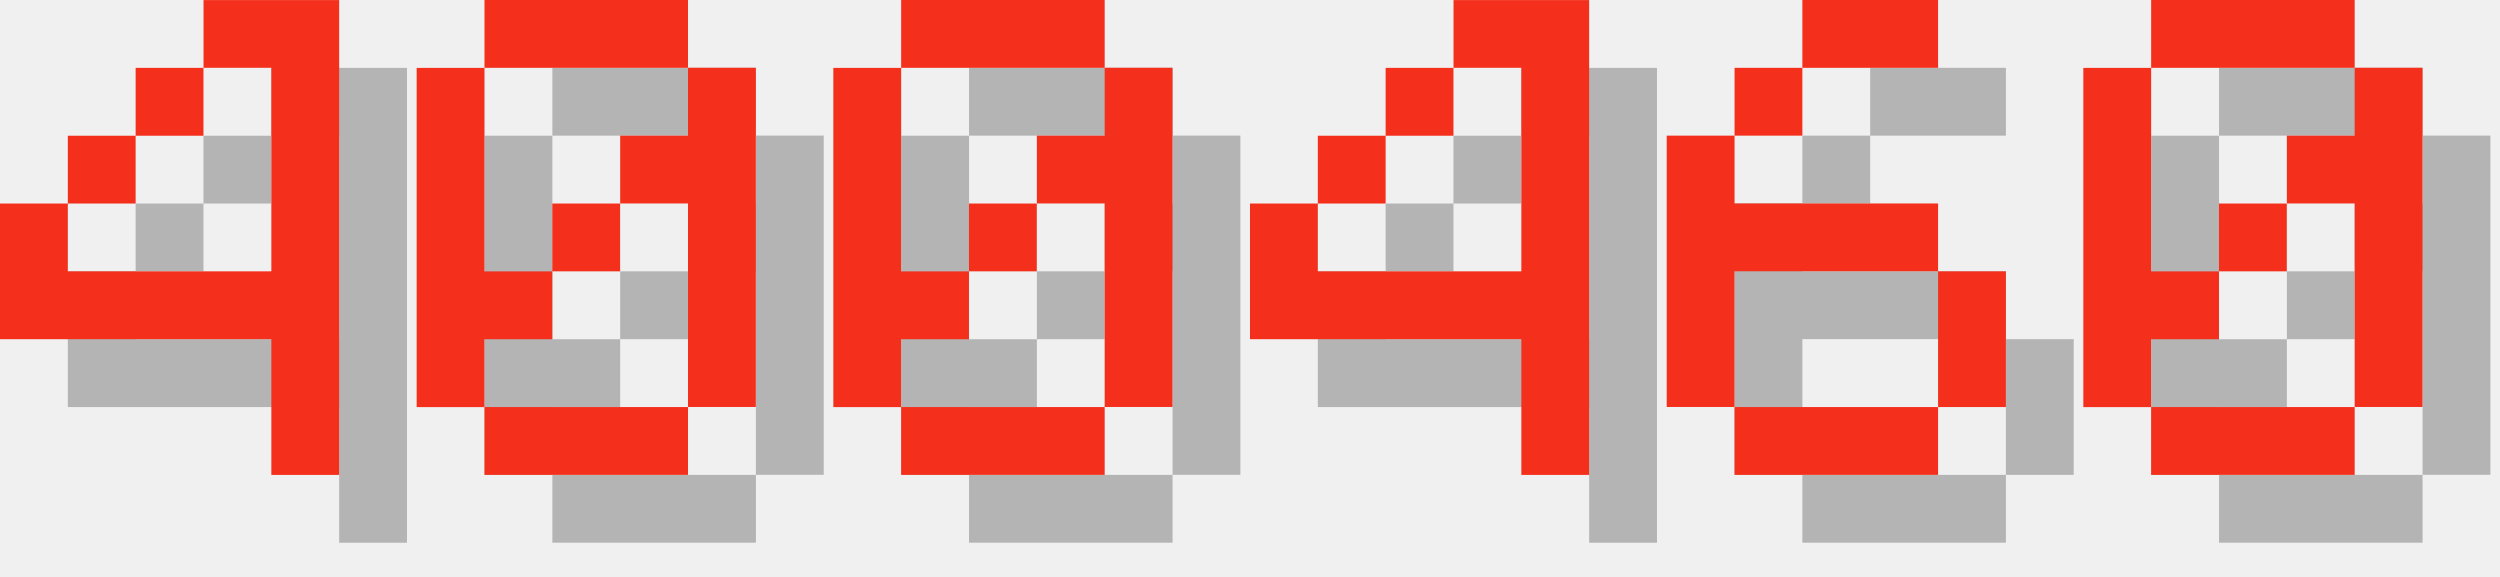
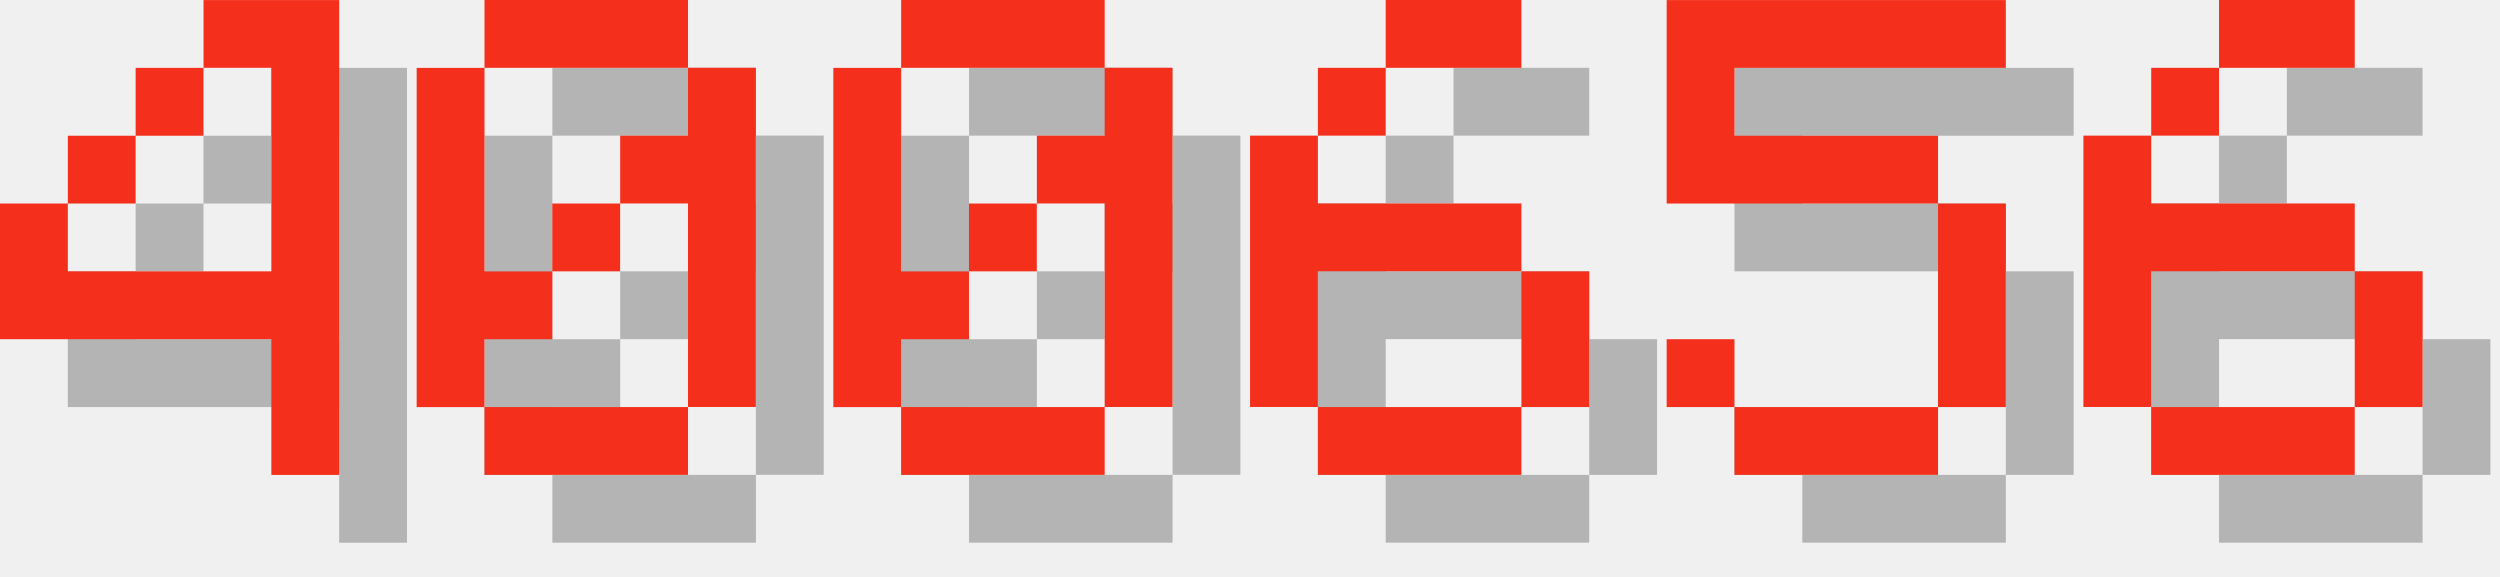
<svg xmlns="http://www.w3.org/2000/svg" version="1.1" width="156.0" height="36">
  <style>
        .text-foreground {
            fill: #F4301C;
        }
        .text-shadow {
            fill: #000000;
            fill-opacity: 0.25;
        }
    </style>
  <g class="digit" id="digit_4" transform="translate(0.0, 0), scale(4)">
    <path id="digit_4_shadow" class="text-shadow" d="m4.233 1.058v1.058h1.058v3.175h-3.175v-1.058h-1.058v2.117h4.233v2.117h1.058v-7.408h-2.117zm-2.117 3.175h1.058v-1.058h-1.058v1.058zm1.058-1.058h1.058v-1.058h-1.058v1.058z" fill-opacity=".5" style="paint-order:stroke fill markers" />
    <path id="digit_4_fg" class="text-foreground" d="m3.175 0v1.058h1.058v3.175h-3.175v-1.058h-1.058v2.117h4.233v2.117h1.058v-7.408h-2.117zm-2.117 3.175h1.058v-1.058h-1.058v1.058zm1.058-1.058h1.058v-1.058h-1.058v1.058z" fill="#fff" style="paint-order:stroke fill markers" />
  </g>
  <g class="digit" id="digit_0" transform="translate(26.0, 0), scale(4)">
    <path id="digit_0_shadow" class="text-shadow" d="m2.117 1.058v1.058h3.175v-1.058h-3.175zm3.175 1.058v1.058h-1.058v1.058h1.058v3.175h1.058v-5.292h-1.058zm0 5.292h-3.175v1.058h3.175v-1.058zm-3.175 0v-1.058h1.058v-1.058h-1.058v-3.175h-1.058v5.292h1.058zm1.058-2.117h1.058v-1.058h-1.058v1.058z" fill-opacity=".5" style="paint-order:stroke fill markers" />
    <path id="digit_0_fg" class="text-foreground" d="m1.058 0v1.058h3.175v-1.058h-3.175zm3.175 1.058v1.058h-1.058v1.058h1.058v3.175h1.058v-5.292h-1.058zm0 5.292h-3.175v1.058h3.175v-1.058zm-3.175 0v-1.058h1.058v-1.058h-1.058v-3.175h-1.058v5.292h1.058zm1.058-2.117h1.058v-1.058h-1.058v1.058z" fill="#fff" style="paint-order:stroke fill markers" />
  </g>
  <g class="digit" id="digit_0" transform="translate(52.0, 0), scale(4)">
    <path id="digit_0_shadow" class="text-shadow" d="m2.117 1.058v1.058h3.175v-1.058h-3.175zm3.175 1.058v1.058h-1.058v1.058h1.058v3.175h1.058v-5.292h-1.058zm0 5.292h-3.175v1.058h3.175v-1.058zm-3.175 0v-1.058h1.058v-1.058h-1.058v-3.175h-1.058v5.292h1.058zm1.058-2.117h1.058v-1.058h-1.058v1.058z" fill-opacity=".5" style="paint-order:stroke fill markers" />
    <path id="digit_0_fg" class="text-foreground" d="m1.058 0v1.058h3.175v-1.058h-3.175zm3.175 1.058v1.058h-1.058v1.058h1.058v3.175h1.058v-5.292h-1.058zm0 5.292h-3.175v1.058h3.175v-1.058zm-3.175 0v-1.058h1.058v-1.058h-1.058v-3.175h-1.058v5.292h1.058zm1.058-2.117h1.058v-1.058h-1.058v1.058z" fill="#fff" style="paint-order:stroke fill markers" />
  </g>
-   <g class="digit" id="digit_4" transform="translate(78.0, 0), scale(4)">
-     <path id="digit_4_shadow" class="text-shadow" d="m4.233 1.058v1.058h1.058v3.175h-3.175v-1.058h-1.058v2.117h4.233v2.117h1.058v-7.408h-2.117zm-2.117 3.175h1.058v-1.058h-1.058v1.058zm1.058-1.058h1.058v-1.058h-1.058v1.058z" fill-opacity=".5" style="paint-order:stroke fill markers" />
-     <path id="digit_4_fg" class="text-foreground" d="m3.175 0v1.058h1.058v3.175h-3.175v-1.058h-1.058v2.117h4.233v2.117h1.058v-7.408h-2.117zm-2.117 3.175h1.058v-1.058h-1.058v1.058zm1.058-1.058h1.058v-1.058h-1.058v1.058z" fill="#fff" style="paint-order:stroke fill markers" />
-   </g>
-   <g class="digit" id="digit_6" transform="translate(104.0, 0), scale(4)">
+   <g class="digit" id="digit_6" transform="translate(78.0, 0), scale(4)">
    <path id="digit_6_shadow" class="text-shadow" d="m3.175 1.058v1.058h2.117v-1.058h-2.117zm0 1.058h-1.058v1.058h1.058v-1.058zm-1.058 1.058h-1.058v4.233h1.058v-2.117h3.175v-1.058h-3.175v-1.058zm3.175 2.117v2.117h1.058v-2.117h-1.058zm0 2.117h-3.175v1.058h3.175v-1.058z" fill-opacity=".5" style="paint-order:stroke fill markers" />
    <path id="digit_6_fg" class="text-foreground" d="m2.117 0v1.058h2.117v-1.058h-2.117zm0 1.058h-1.058v1.058h1.058v-1.058zm-1.058 1.058h-1.058v4.233h1.058v-2.117h3.175v-1.058h-3.175v-1.058zm3.175 2.117v2.117h1.058v-2.117h-1.058zm0 2.117h-3.175v1.058h3.175v-1.058z" fill="#fff" style="paint-order:stroke fill markers" />
  </g>
-   <g class="digit" id="digit_0" transform="translate(130.0, 0), scale(4)">
-     <path id="digit_0_shadow" class="text-shadow" d="m2.117 1.058v1.058h3.175v-1.058h-3.175zm3.175 1.058v1.058h-1.058v1.058h1.058v3.175h1.058v-5.292h-1.058zm0 5.292h-3.175v1.058h3.175v-1.058zm-3.175 0v-1.058h1.058v-1.058h-1.058v-3.175h-1.058v5.292h1.058zm1.058-2.117h1.058v-1.058h-1.058v1.058z" fill-opacity=".5" style="paint-order:stroke fill markers" />
-     <path id="digit_0_fg" class="text-foreground" d="m1.058 0v1.058h3.175v-1.058h-3.175zm3.175 1.058v1.058h-1.058v1.058h1.058v3.175h1.058v-5.292h-1.058zm0 5.292h-3.175v1.058h3.175v-1.058zm-3.175 0v-1.058h1.058v-1.058h-1.058v-3.175h-1.058v5.292h1.058zm1.058-2.117h1.058v-1.058h-1.058v1.058z" fill="#fff" style="paint-order:stroke fill markers" />
+   <g class="digit" id="digit_5" transform="translate(104.0, 0), scale(4)">
+     <path id="digit_5_shadow" class="text-shadow" d="m1.058 1.058v3.175h4.233v3.175h-3.175v-1.058h-1.058v1.058h1.058v1.058h3.175v-1.058h1.058v-3.175h-1.058v-1.058h-3.175v-1.058h4.233v-1.058h-5.292z" fill-opacity=".5" style="paint-order:stroke fill markers" />
+     <path id="digit_5_fg" class="text-foreground" d="m0 0v3.175h4.233v3.175h-3.175v-1.058h-1.058v1.058h1.058v1.058h3.175v-1.058h1.058v-3.175h-1.058v-1.058h-3.175v-1.058h4.233v-1.058h-5.292z" fill="#fff" style="paint-order:stroke fill markers" />
+   </g>
+   <g class="digit" id="digit_6" transform="translate(130.0, 0), scale(4)">
+     <path id="digit_6_shadow" class="text-shadow" d="m3.175 1.058v1.058h2.117v-1.058h-2.117zm0 1.058h-1.058v1.058h1.058v-1.058zm-1.058 1.058h-1.058v4.233h1.058v-2.117h3.175v-1.058h-3.175v-1.058zm3.175 2.117v2.117h1.058v-2.117h-1.058zm0 2.117h-3.175v1.058h3.175v-1.058z" fill-opacity=".5" style="paint-order:stroke fill markers" />
+     <path id="digit_6_fg" class="text-foreground" d="m2.117 0v1.058h2.117v-1.058h-2.117zm0 1.058h-1.058v1.058h1.058v-1.058zm-1.058 1.058h-1.058v4.233h1.058v-2.117h3.175v-1.058h-3.175v-1.058zm3.175 2.117v2.117h1.058v-2.117h-1.058zm0 2.117h-3.175v1.058h3.175v-1.058z" fill="#fff" style="paint-order:stroke fill markers" />
  </g>
</svg>
